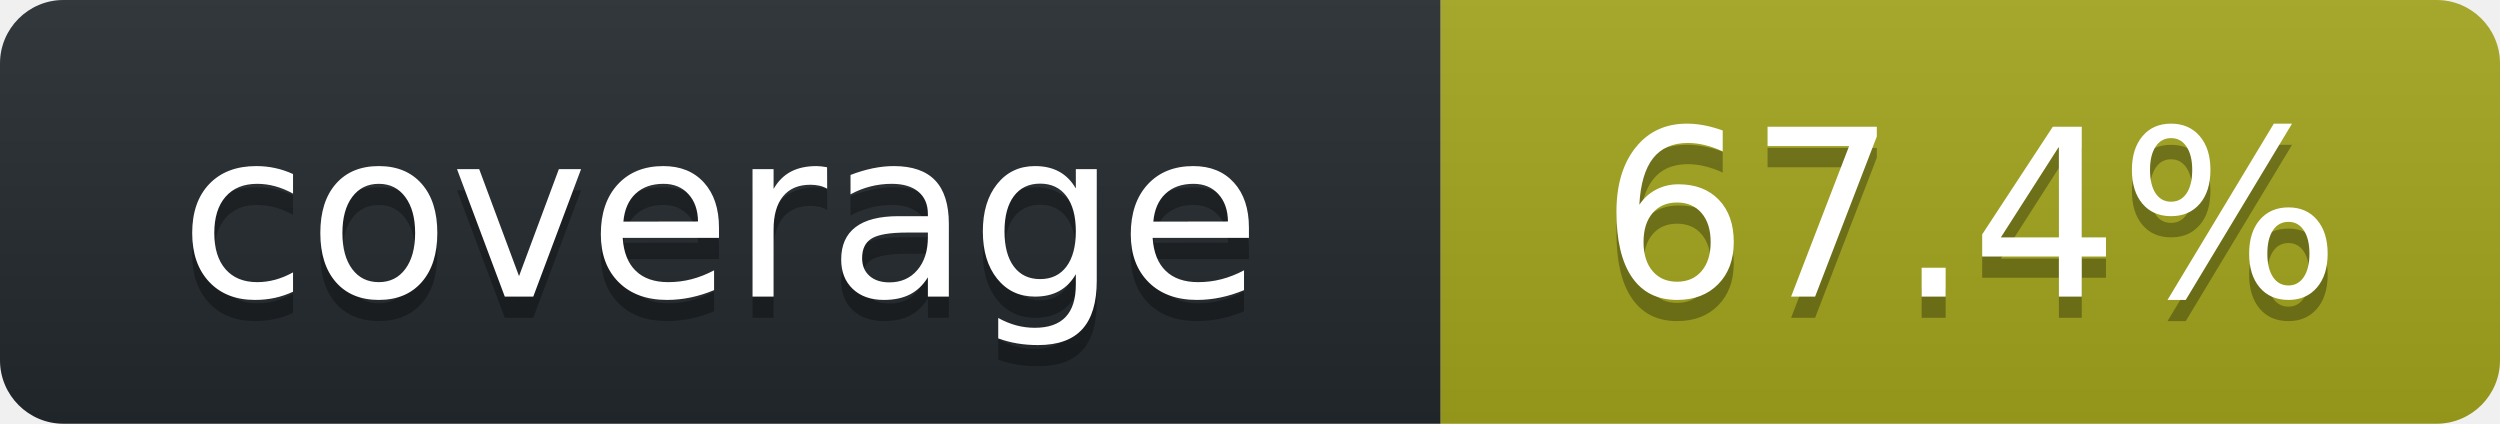
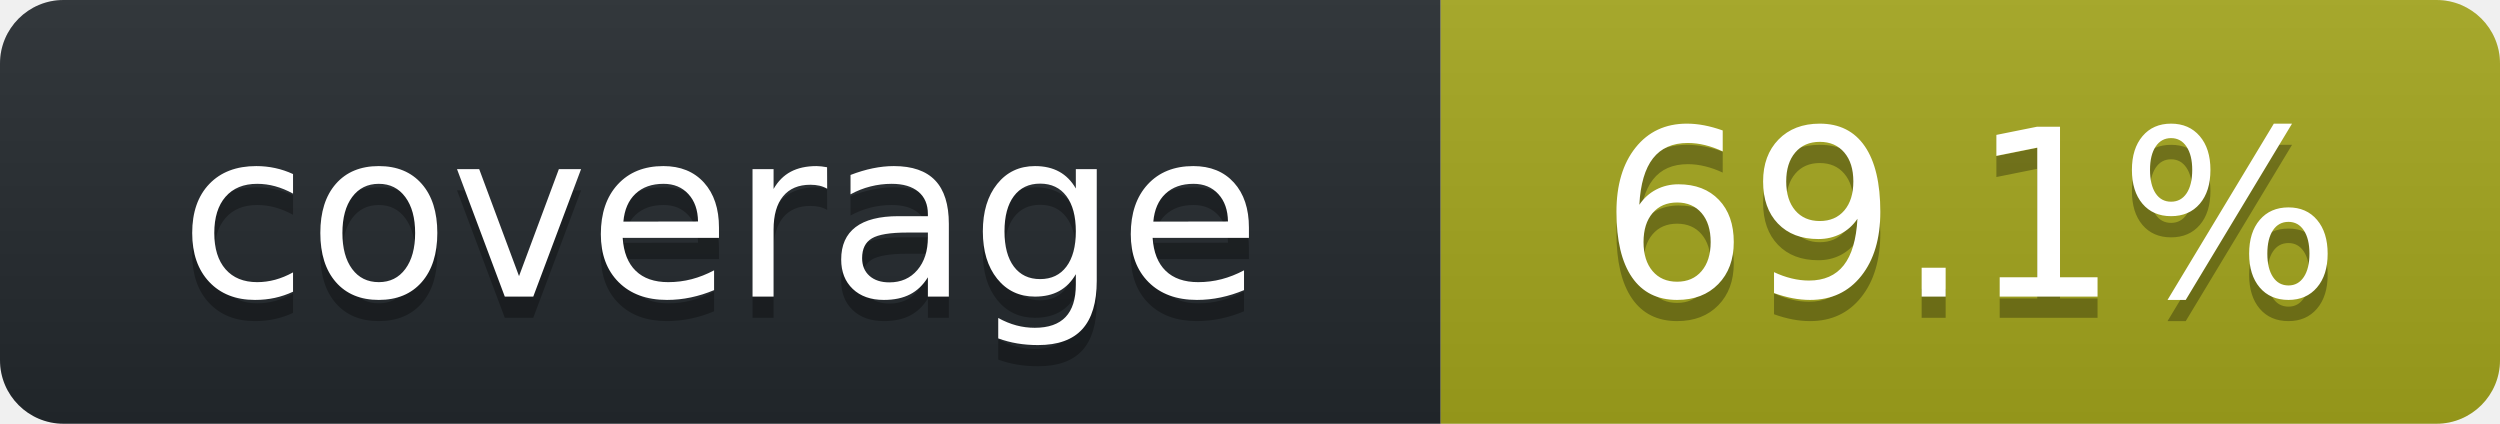
<svg xmlns="http://www.w3.org/2000/svg" width="118" height="20" role="img" aria-label="octocov::badge">
  <linearGradient id="s" x2="0" y2="100%">
    <stop offset="0" stop-color="#bbb" stop-opacity=".1" />
    <stop offset="1" stop-opacity=".1" />
  </linearGradient>
  <clipPath id="r">
    <rect width="118" height="20" rx="3" fill="#fff" />
  </clipPath>
  <g clip-path="url(#r)">
    <rect width="68" height="20" fill="#24292E" />
    <rect x="68" width="50" height="20" fill="#A4A61D" />
    <rect width="118" height="20" fill="url(#s)" />
  </g>
  <g fill="#fff" text-anchor="middle" font-family="Verdana,Geneva,DejaVu Sans,sans-serif" text-rendering="geometricPrecision" font-size="110">
    <text aria-hidden="true" x="340" y="150" fill="#010101" fill-opacity=".3" transform="scale(.1)">coverage</text>
    <text x="340" y="140" transform="scale(.1)" fill="#fff">coverage</text>
-     <text aria-hidden="true" x="930" y="150" fill="#010101" fill-opacity=".3" transform="scale(.1)">67.4%</text>
-     <text x="930" y="140" transform="scale(.1)" fill="#fff">67.4%</text>
+     <text aria-hidden="true" x="930" y="150" fill="#010101" fill-opacity=".3" transform="scale(.1)">69.1%</text>
+     <text x="930" y="140" transform="scale(.1)" fill="#fff">69.1%</text>
  </g>
</svg>
